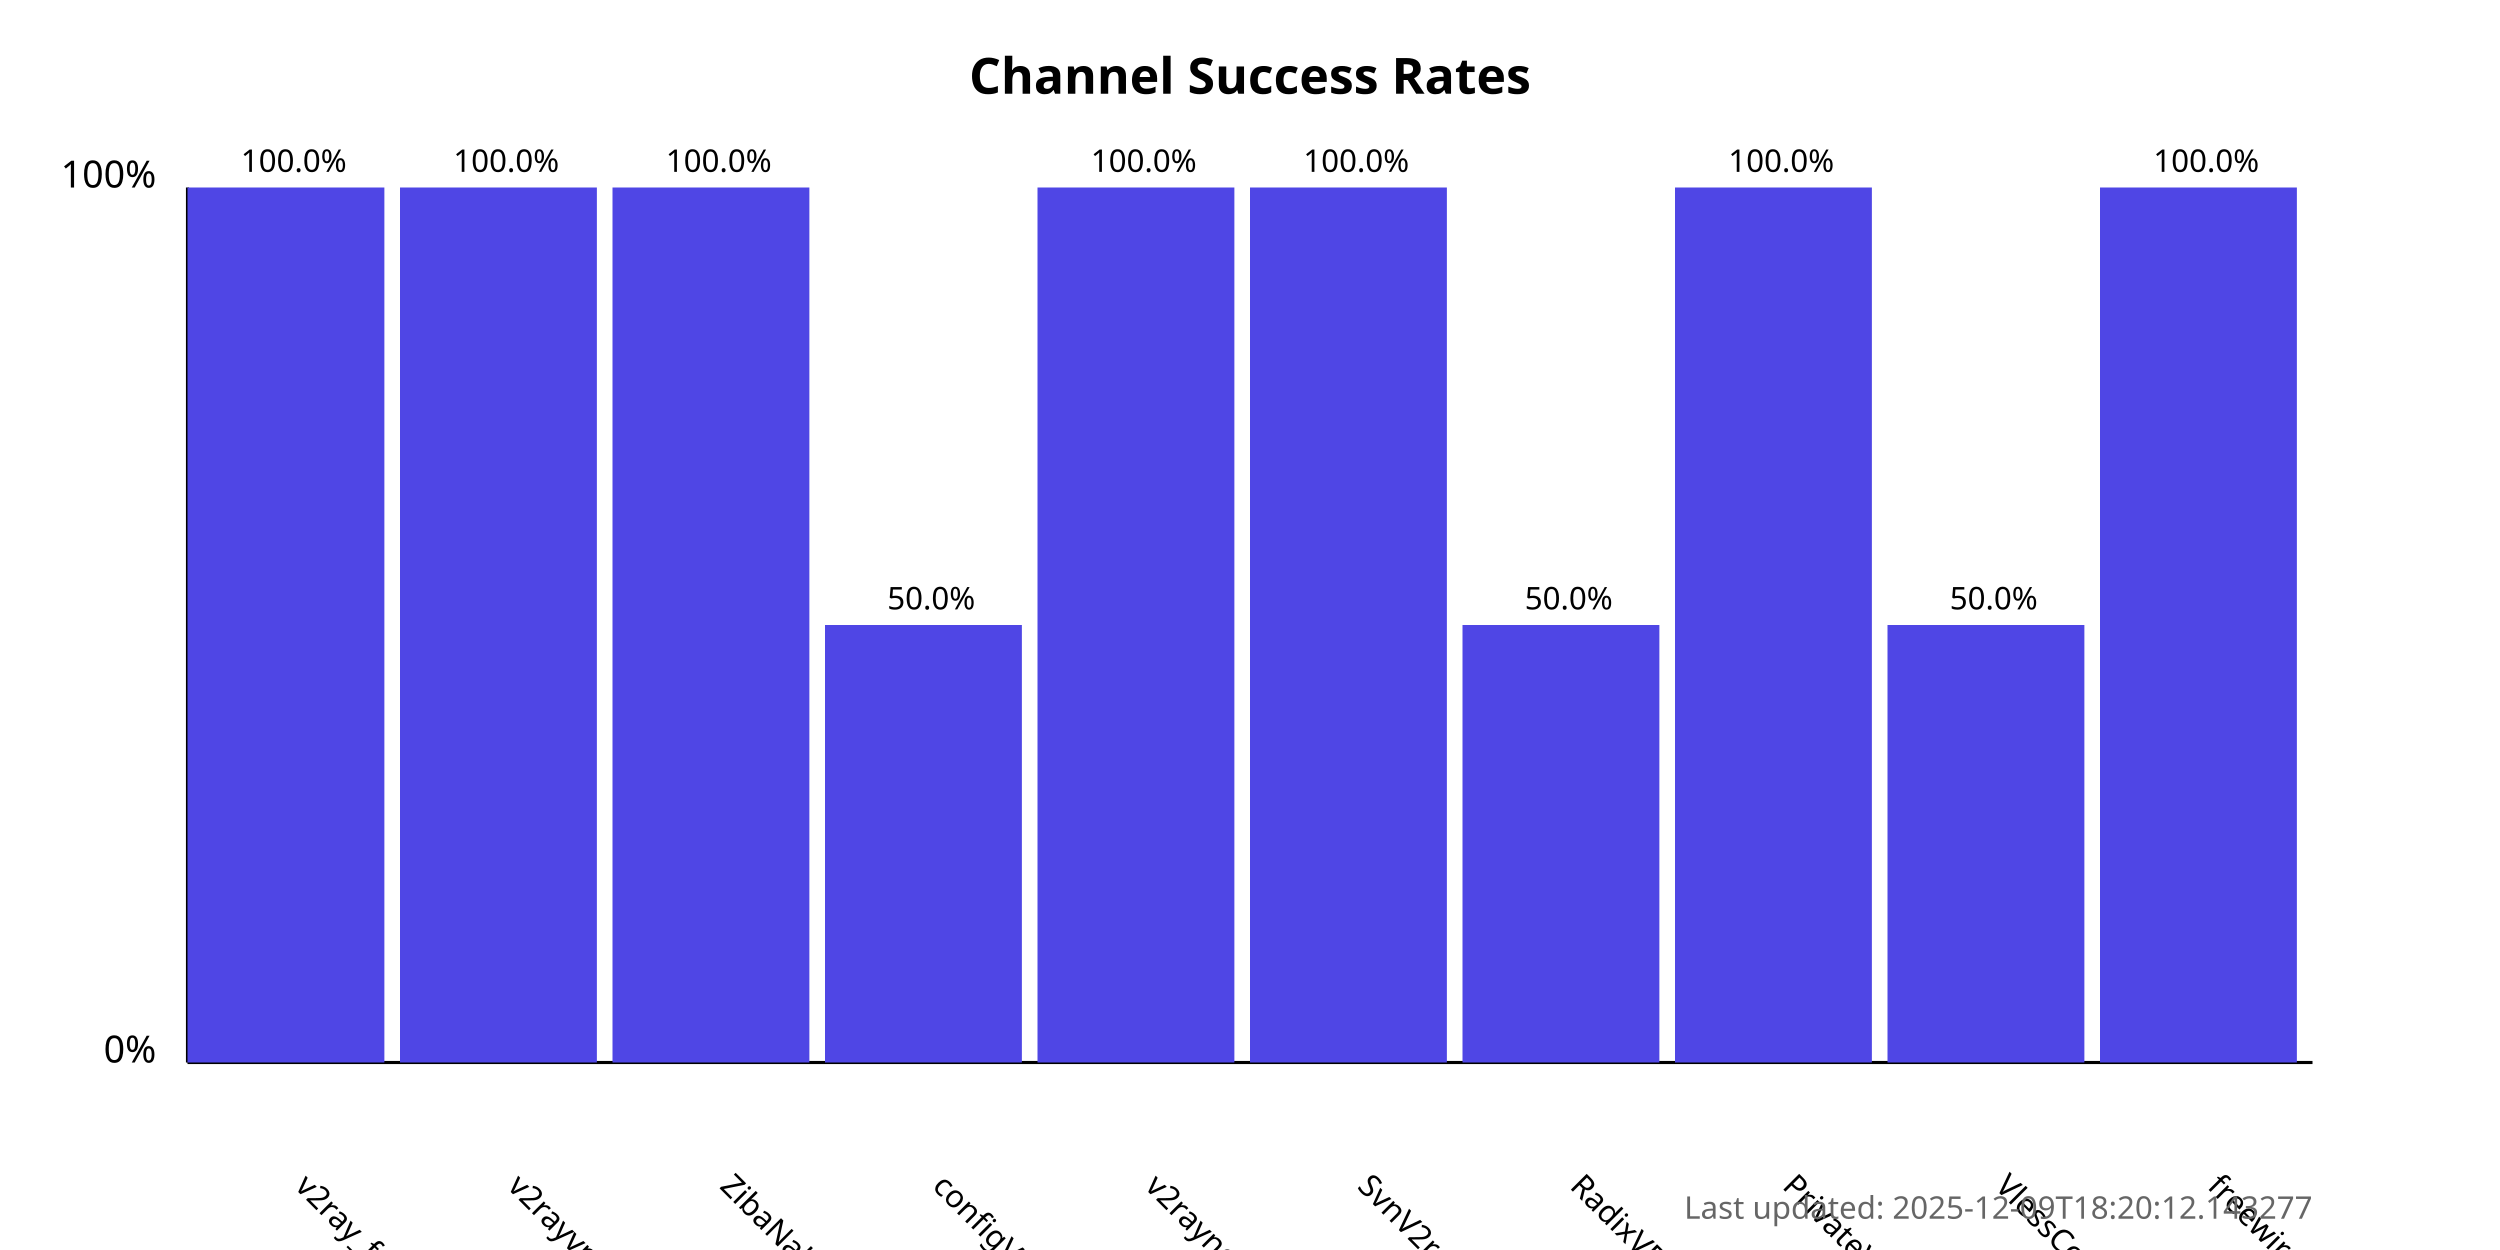
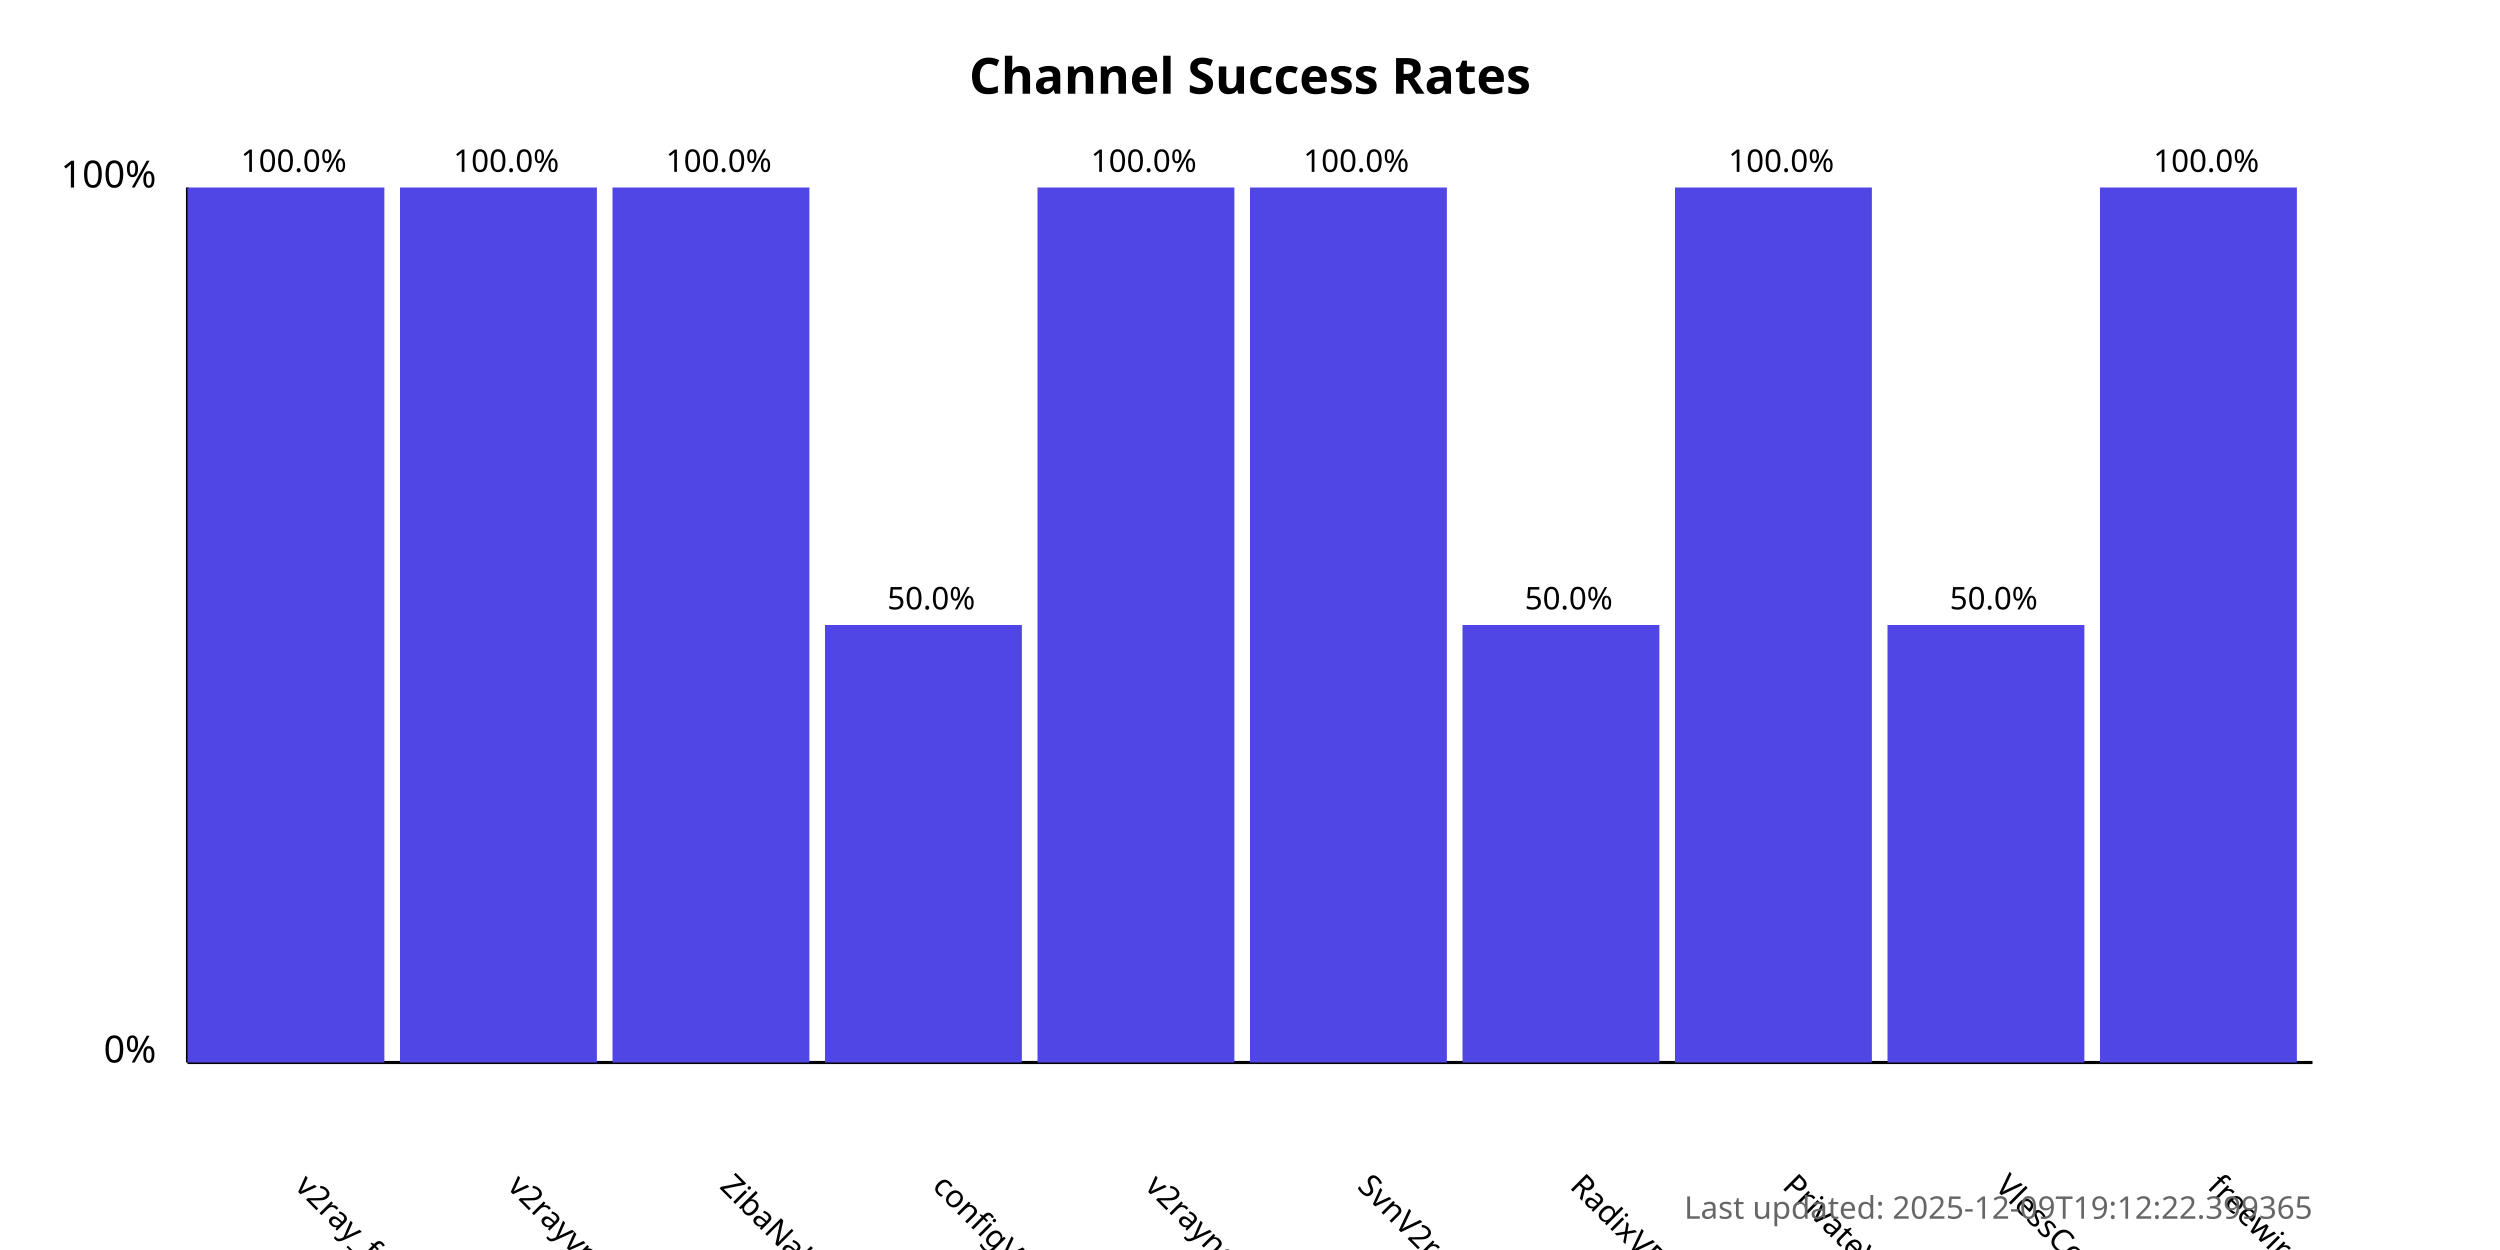
<svg xmlns="http://www.w3.org/2000/svg" width="800" height="400">
  <style>
            .chart-title { font: bold 16px sans-serif; }
            .axis-label { font: 12px sans-serif; }
            .tick-label { font: 10px sans-serif; }
            .bar { fill: #4f46e5; }
            .bar:hover { fill: #6366f1; }
            .timestamp { font: 10px sans-serif; fill: #666; }
        </style>
  <text x="400.0" y="30" text-anchor="middle" class="chart-title">
            Channel Success Rates
        </text>
  <line x1="60" y1="340" x2="60" y2="60" stroke="black" stroke-width="1" />
  <line x1="60" y1="340" x2="740" y2="340" stroke="black" stroke-width="1" />
  <text x="50" y="340" text-anchor="end" class="axis-label">0%</text>
  <text x="50" y="60" text-anchor="end" class="axis-label">100%</text>
  <g>
    <rect x="60" y="60.0" width="63.0" height="280.0" class="bar" />
    <text x="94.0" y="380" transform="rotate(45, 94.0, 380)" text-anchor="start" class="tick-label">
                v2ray_free_conf
            </text>
    <text x="94.0" y="55.0" text-anchor="middle" class="tick-label">
                100.0%
            </text>
  </g>
  <g>
    <rect x="128.0" y="60.0" width="63.0" height="280.0" class="bar" />
    <text x="162.0" y="380" transform="rotate(45, 162.0, 380)" text-anchor="start" class="tick-label">
                v2rayvpno
            </text>
    <text x="162.0" y="55.0" text-anchor="middle" class="tick-label">
                100.0%
            </text>
  </g>
  <g>
    <rect x="196.0" y="60.0" width="63.0" height="280.0" class="bar" />
    <text x="230.0" y="380" transform="rotate(45, 230.0, 380)" text-anchor="start" class="tick-label">
                ZibaNabz
            </text>
    <text x="230.0" y="55.0" text-anchor="middle" class="tick-label">
                100.0%
            </text>
  </g>
  <g>
    <rect x="264.0" y="200.0" width="63.0" height="140.0" class="bar" />
    <text x="298.0" y="380" transform="rotate(45, 298.0, 380)" text-anchor="start" class="tick-label">
                configV2rayForFree
            </text>
    <text x="298.0" y="195.0" text-anchor="middle" class="tick-label">
                50.0%
            </text>
  </g>
  <g>
    <rect x="332.0" y="60.0" width="63.0" height="280.0" class="bar" />
    <text x="366.0" y="380" transform="rotate(45, 366.0, 380)" text-anchor="start" class="tick-label">
                v2rayngvpn
            </text>
    <text x="366.0" y="55.0" text-anchor="middle" class="tick-label">
                100.0%
            </text>
  </g>
  <g>
    <rect x="400.0" y="60.0" width="63.0" height="280.0" class="bar" />
    <text x="434.0" y="380" transform="rotate(45, 434.0, 380)" text-anchor="start" class="tick-label">
                SvnV2ray
            </text>
    <text x="434.0" y="55.0" text-anchor="middle" class="tick-label">
                100.0%
            </text>
  </g>
  <g>
    <rect x="468.0" y="200.0" width="63.0" height="140.0" class="bar" />
    <text x="502.0" y="380" transform="rotate(45, 502.0, 380)" text-anchor="start" class="tick-label">
                RadixVPN
            </text>
    <text x="502.0" y="195.0" text-anchor="middle" class="tick-label">
                50.0%
            </text>
  </g>
  <g>
    <rect x="536.0" y="60.0" width="63.0" height="280.0" class="bar" />
    <text x="570.0" y="380" transform="rotate(45, 570.0, 380)" text-anchor="start" class="tick-label">
                PrivateVPNs
            </text>
    <text x="570.0" y="55.0" text-anchor="middle" class="tick-label">
                100.0%
            </text>
  </g>
  <g>
    <rect x="604.0" y="200.0" width="63.0" height="140.0" class="bar" />
    <text x="638.0" y="380" transform="rotate(45, 638.0, 380)" text-anchor="start" class="tick-label">
                VlessConfig
            </text>
    <text x="638.0" y="195.0" text-anchor="middle" class="tick-label">
                50.0%
            </text>
  </g>
  <g>
    <rect x="672.0" y="60.0" width="63.0" height="280.0" class="bar" />
    <text x="706.0" y="380" transform="rotate(45, 706.0, 380)" text-anchor="start" class="tick-label">
                freewireguard
            </text>
    <text x="706.0" y="55.0" text-anchor="middle" class="tick-label">
                100.0%
            </text>
  </g>
  <text x="740" y="390" text-anchor="end" class="timestamp">
-             Last updated: 2025-12-09T18:20:12.143277
+             Last updated: 2025-12-09T19:12:22.399365
        </text>
</svg>
